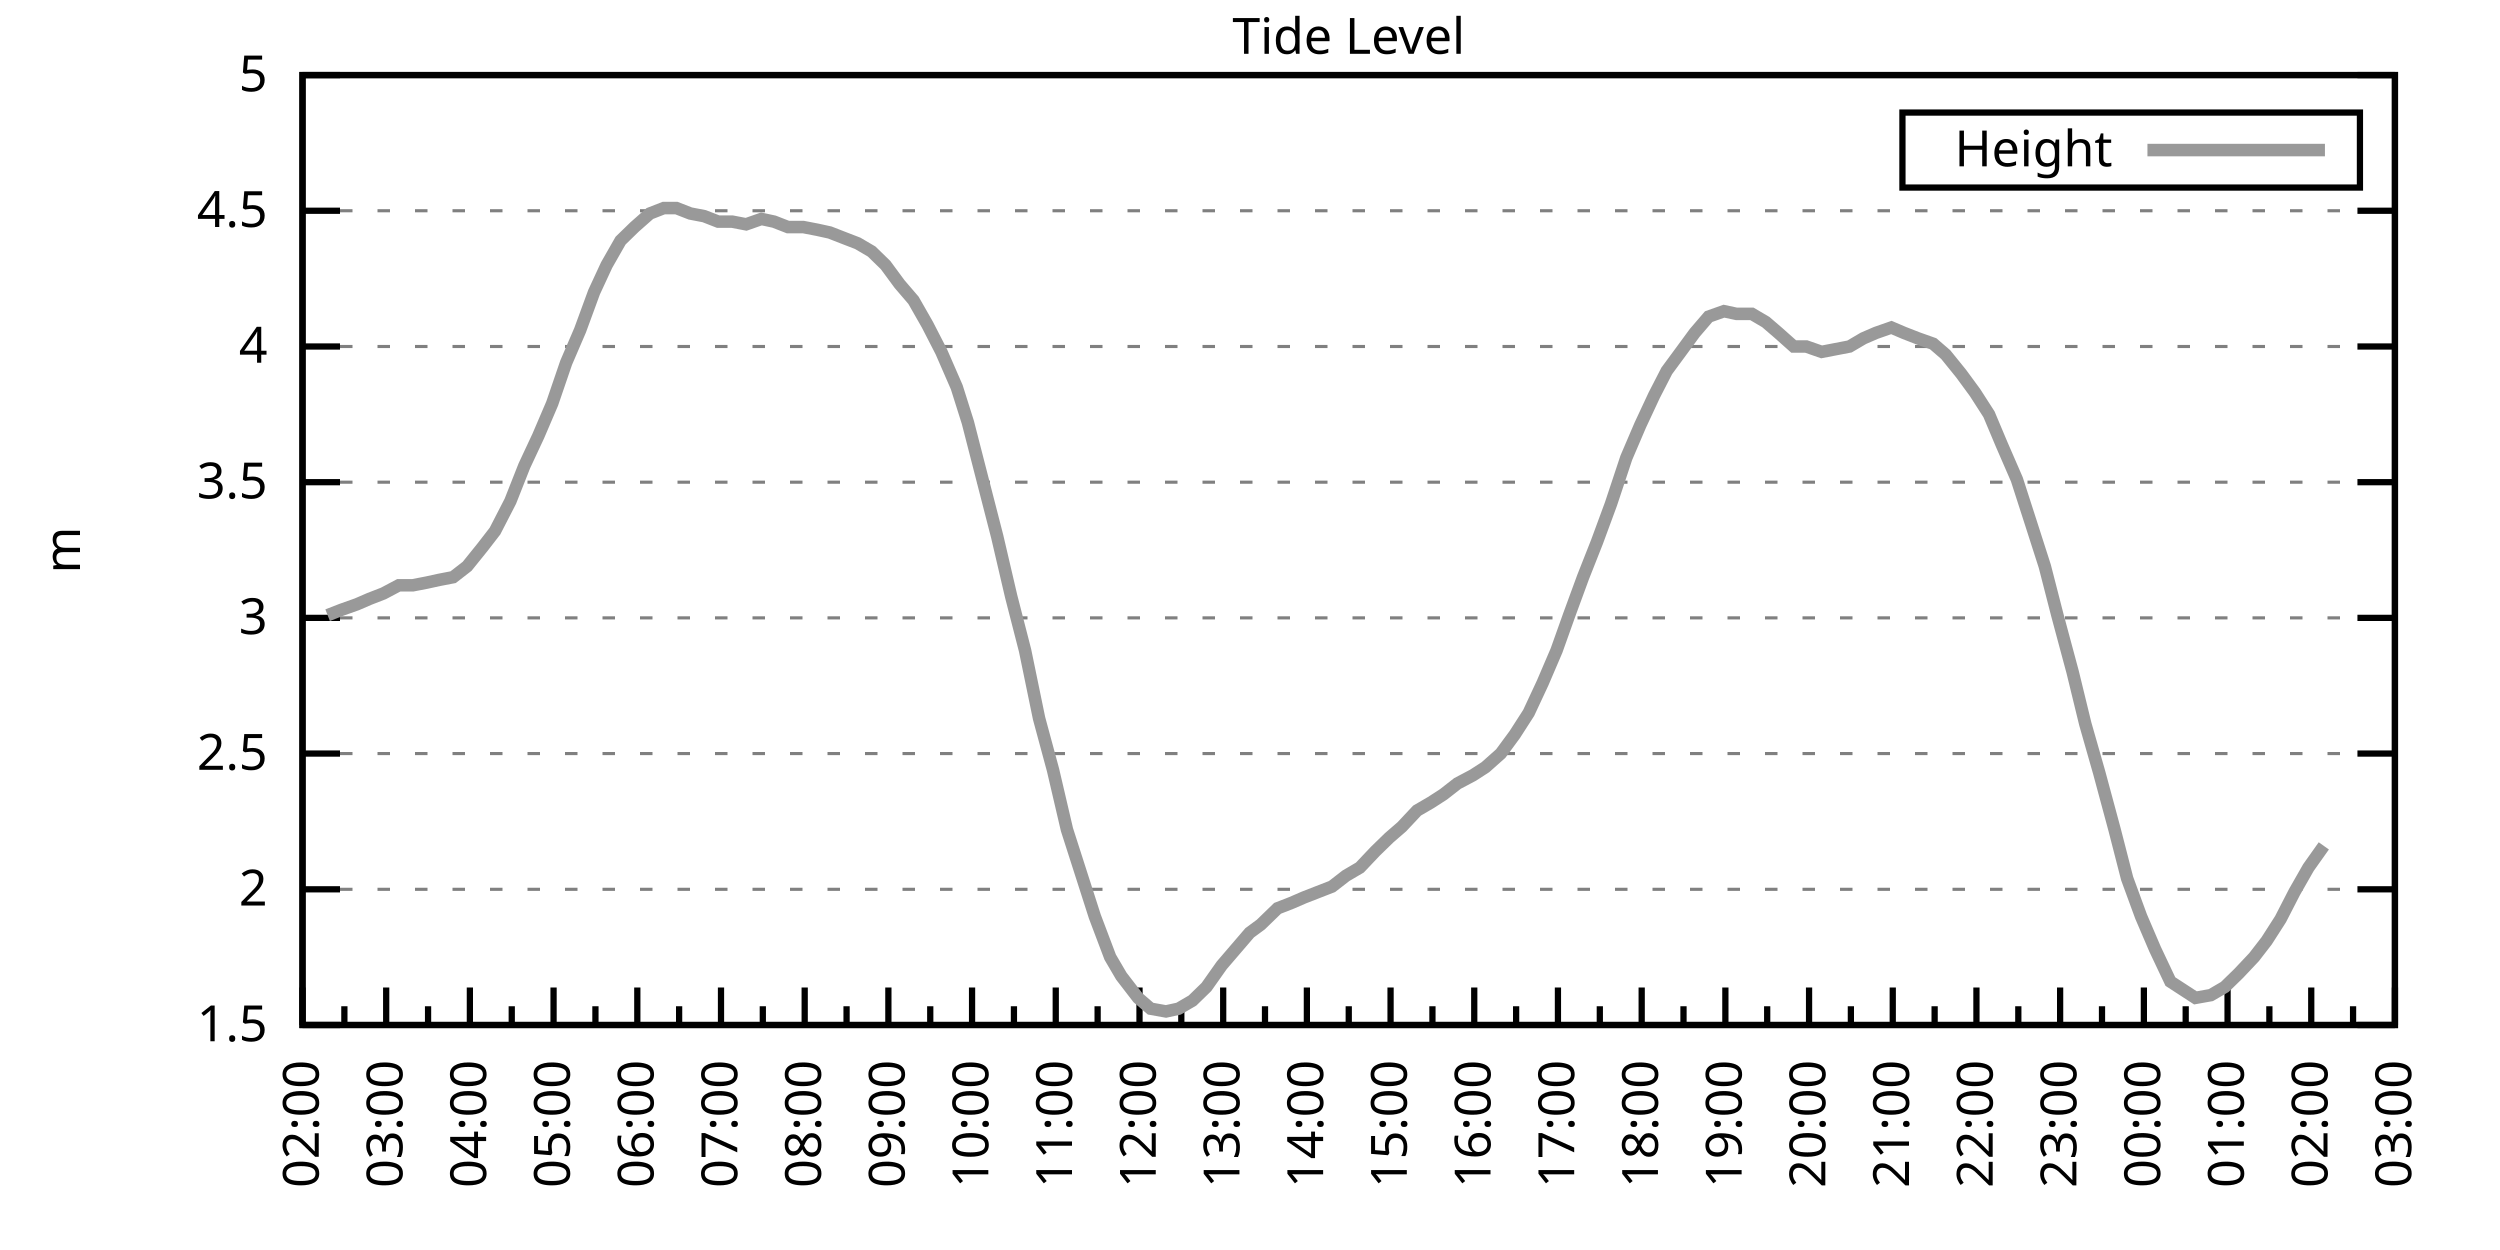
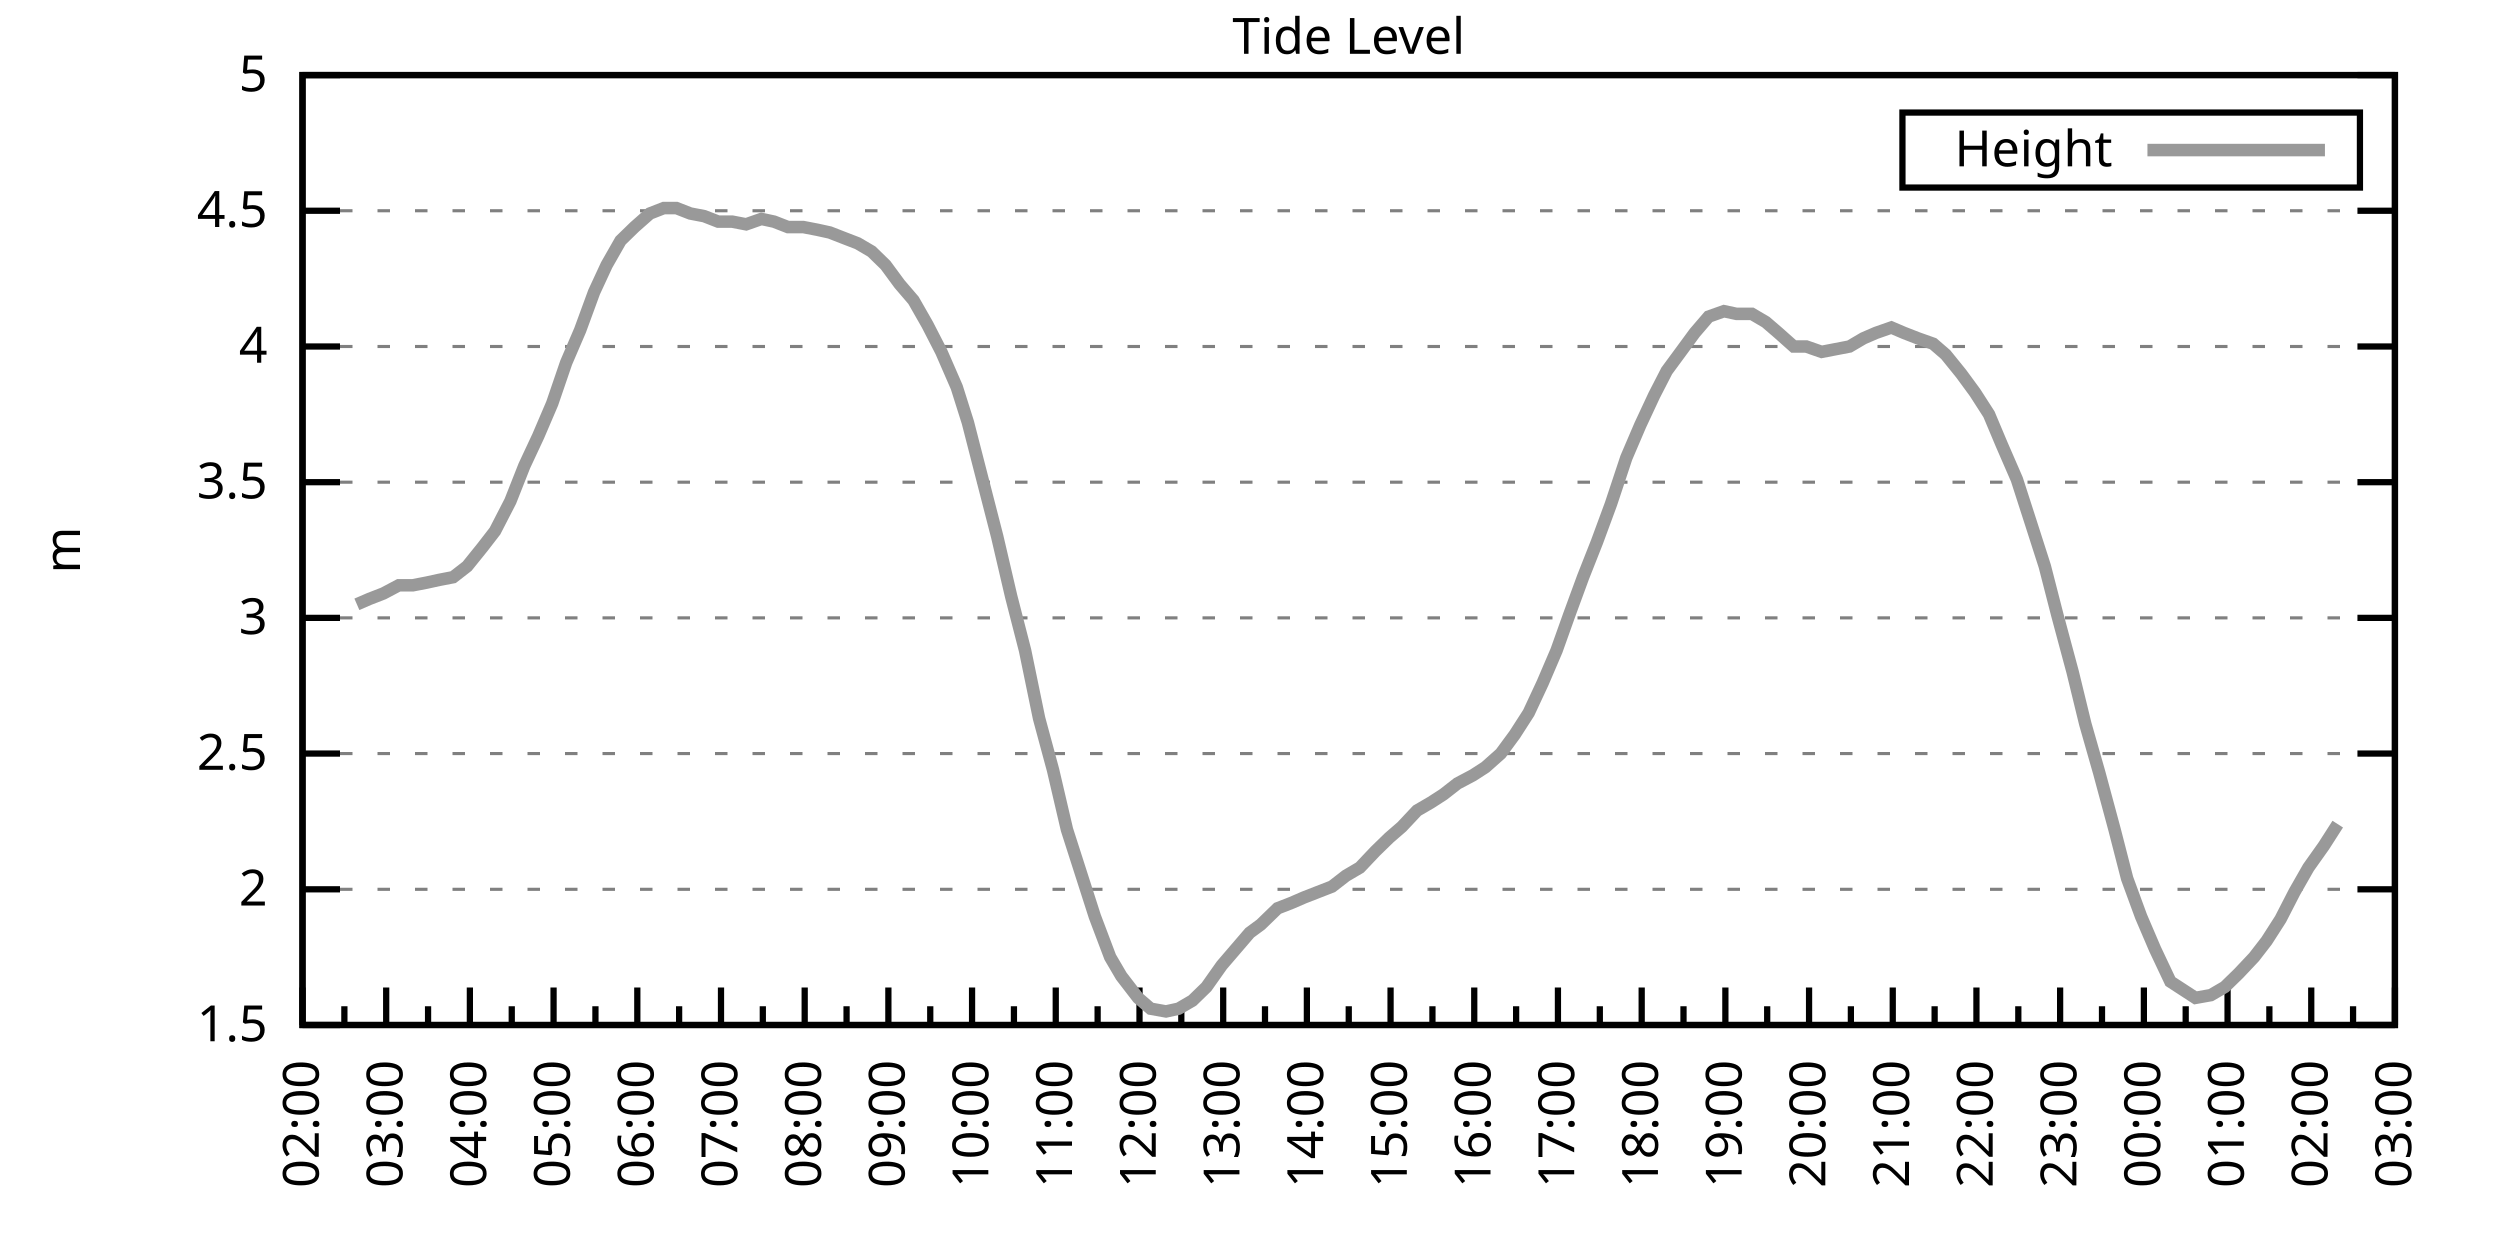
<svg xmlns="http://www.w3.org/2000/svg" xmlns:xlink="http://www.w3.org/1999/xlink" width="400" height="200" viewBox="0 0 400 200">
  <g id="gnuplot_canvas">
    <rect x="0" y="0" width="400" height="200" fill="none" />
    <defs>
      <circle id="gpDot" r="0.5" stroke-width="0.5" stroke="currentColor" />
      <path id="gpPt0" stroke-width="0.333" stroke="currentColor" d="M-1,0 h2 M0,-1 v2" />
      <path id="gpPt1" stroke-width="0.333" stroke="currentColor" d="M-1,-1 L1,1 M1,-1 L-1,1" />
      <path id="gpPt2" stroke-width="0.333" stroke="currentColor" d="M-1,0 L1,0 M0,-1 L0,1 M-1,-1 L1,1 M-1,1 L1,-1" />
      <rect id="gpPt3" stroke-width="0.333" stroke="currentColor" x="-1" y="-1" width="2" height="2" />
      <rect id="gpPt4" stroke-width="0.333" stroke="currentColor" fill="currentColor" x="-1" y="-1" width="2" height="2" />
      <circle id="gpPt5" stroke-width="0.333" stroke="currentColor" cx="0" cy="0" r="1" />
      <use xlink:href="#gpPt5" id="gpPt6" fill="currentColor" stroke="none" />
      <path id="gpPt7" stroke-width="0.333" stroke="currentColor" d="M0,-1.33 L-1.33,0.67 L1.33,0.67 z" />
      <use xlink:href="#gpPt7" id="gpPt8" fill="currentColor" stroke="none" />
      <use xlink:href="#gpPt7" id="gpPt9" stroke="currentColor" transform="rotate(180)" />
      <use xlink:href="#gpPt9" id="gpPt10" fill="currentColor" stroke="none" />
      <use xlink:href="#gpPt3" id="gpPt11" stroke="currentColor" transform="rotate(45)" />
      <use xlink:href="#gpPt11" id="gpPt12" fill="currentColor" stroke="none" />
      <path id="gpPt13" stroke-width="0.333" stroke="currentColor" d="M0,1.330 L1.265,0.411 L0.782,-1.067 L-0.782,-1.076 L-1.265,0.411 z" />
      <use xlink:href="#gpPt13" id="gpPt14" fill="currentColor" stroke="none" />
      <filter id="textbox" filterUnits="objectBoundingBox" x="0" y="0" height="1" width="1">
        <feFlood flood-color="white" flood-opacity="1" result="bgnd" />
        <feComposite in="SourceGraphic" in2="bgnd" operator="atop" />
      </filter>
      <filter id="greybox" filterUnits="objectBoundingBox" x="0" y="0" height="1" width="1">
        <feFlood flood-color="lightgrey" flood-opacity="1" result="grey" />
        <feComposite in="SourceGraphic" in2="grey" operator="atop" />
      </filter>
    </defs>
    <g fill="none" color="white" stroke="currentColor" stroke-width="1.00" stroke-linecap="butt" stroke-linejoin="miter">
</g>
    <g fill="none" color="black" stroke="currentColor" stroke-width="1.00" stroke-linecap="butt" stroke-linejoin="miter">
      <g stroke="none" shape-rendering="crispEdges">
        <polygon fill="rgb(255, 255, 255)" points="48.40,164.00 383.18,164.00 383.18,12.02 48.40,12.02 " />
      </g>
    </g>
    <g fill="none" color="black" stroke="currentColor" stroke-width="1.00" stroke-linecap="butt" stroke-linejoin="miter">
</g>
    <g fill="none" color="black" stroke="black" stroke-width="0.50" stroke-linecap="butt" stroke-linejoin="miter">
</g>
    <g fill="none" color="gray" stroke="currentColor" stroke-width="0.50" stroke-linecap="butt" stroke-linejoin="miter">
      <path stroke="gray" stroke-dasharray="2,4" class="gridline" d="M48.40,164.00 L383.19,164.00  " />
    </g>
    <g fill="none" color="gray" stroke="gray" stroke-width="1.00" stroke-linecap="butt" stroke-linejoin="miter">
</g>
    <g fill="none" color="black" stroke="currentColor" stroke-width="1.00" stroke-linecap="butt" stroke-linejoin="miter">
      <path stroke="black" d="M48.40,164.00 L54.40,164.00 M383.19,164.00 L377.19,164.00  " />
      <g transform="translate(42.80,166.60)" stroke="none" fill="black" font-family="Sans" font-size="8.00" text-anchor="end">
        <text>
          <tspan font-family="Sans"> 1.5</tspan>
        </text>
      </g>
    </g>
    <g fill="none" color="black" stroke="currentColor" stroke-width="1.00" stroke-linecap="butt" stroke-linejoin="miter">
</g>
    <g fill="none" color="black" stroke="black" stroke-width="0.50" stroke-linecap="butt" stroke-linejoin="miter">
</g>
    <g fill="none" color="gray" stroke="currentColor" stroke-width="0.50" stroke-linecap="butt" stroke-linejoin="miter">
      <path stroke="gray" stroke-dasharray="2,4" class="gridline" d="M48.40,142.29 L383.19,142.29  " />
    </g>
    <g fill="none" color="gray" stroke="gray" stroke-width="1.00" stroke-linecap="butt" stroke-linejoin="miter">
</g>
    <g fill="none" color="black" stroke="currentColor" stroke-width="1.00" stroke-linecap="butt" stroke-linejoin="miter">
      <path stroke="black" d="M48.40,142.29 L54.40,142.29 M383.19,142.29 L377.19,142.29  " />
      <g transform="translate(42.80,144.89)" stroke="none" fill="black" font-family="Sans" font-size="8.00" text-anchor="end">
        <text>
          <tspan font-family="Sans"> 2</tspan>
        </text>
      </g>
    </g>
    <g fill="none" color="black" stroke="currentColor" stroke-width="1.00" stroke-linecap="butt" stroke-linejoin="miter">
</g>
    <g fill="none" color="black" stroke="black" stroke-width="0.50" stroke-linecap="butt" stroke-linejoin="miter">
</g>
    <g fill="none" color="gray" stroke="currentColor" stroke-width="0.50" stroke-linecap="butt" stroke-linejoin="miter">
      <path stroke="gray" stroke-dasharray="2,4" class="gridline" d="M48.40,120.57 L383.19,120.57  " />
    </g>
    <g fill="none" color="gray" stroke="gray" stroke-width="1.00" stroke-linecap="butt" stroke-linejoin="miter">
</g>
    <g fill="none" color="black" stroke="currentColor" stroke-width="1.00" stroke-linecap="butt" stroke-linejoin="miter">
      <path stroke="black" d="M48.40,120.57 L54.40,120.57 M383.19,120.57 L377.19,120.57  " />
      <g transform="translate(42.80,123.17)" stroke="none" fill="black" font-family="Sans" font-size="8.00" text-anchor="end">
        <text>
          <tspan font-family="Sans"> 2.5</tspan>
        </text>
      </g>
    </g>
    <g fill="none" color="black" stroke="currentColor" stroke-width="1.00" stroke-linecap="butt" stroke-linejoin="miter">
</g>
    <g fill="none" color="black" stroke="black" stroke-width="0.50" stroke-linecap="butt" stroke-linejoin="miter">
</g>
    <g fill="none" color="gray" stroke="currentColor" stroke-width="0.50" stroke-linecap="butt" stroke-linejoin="miter">
      <path stroke="gray" stroke-dasharray="2,4" class="gridline" d="M48.40,98.86 L383.19,98.86  " />
    </g>
    <g fill="none" color="gray" stroke="gray" stroke-width="1.00" stroke-linecap="butt" stroke-linejoin="miter">
</g>
    <g fill="none" color="black" stroke="currentColor" stroke-width="1.00" stroke-linecap="butt" stroke-linejoin="miter">
      <path stroke="black" d="M48.40,98.86 L54.40,98.86 M383.19,98.86 L377.19,98.86  " />
      <g transform="translate(42.80,101.46)" stroke="none" fill="black" font-family="Sans" font-size="8.00" text-anchor="end">
        <text>
          <tspan font-family="Sans"> 3</tspan>
        </text>
      </g>
    </g>
    <g fill="none" color="black" stroke="currentColor" stroke-width="1.00" stroke-linecap="butt" stroke-linejoin="miter">
</g>
    <g fill="none" color="black" stroke="black" stroke-width="0.50" stroke-linecap="butt" stroke-linejoin="miter">
</g>
    <g fill="none" color="gray" stroke="currentColor" stroke-width="0.50" stroke-linecap="butt" stroke-linejoin="miter">
      <path stroke="gray" stroke-dasharray="2,4" class="gridline" d="M48.40,77.15 L383.19,77.15  " />
    </g>
    <g fill="none" color="gray" stroke="gray" stroke-width="1.00" stroke-linecap="butt" stroke-linejoin="miter">
</g>
    <g fill="none" color="black" stroke="currentColor" stroke-width="1.00" stroke-linecap="butt" stroke-linejoin="miter">
      <path stroke="black" d="M48.40,77.15 L54.40,77.15 M383.19,77.15 L377.19,77.15  " />
      <g transform="translate(42.80,79.75)" stroke="none" fill="black" font-family="Sans" font-size="8.00" text-anchor="end">
        <text>
          <tspan font-family="Sans"> 3.5</tspan>
        </text>
      </g>
    </g>
    <g fill="none" color="black" stroke="currentColor" stroke-width="1.00" stroke-linecap="butt" stroke-linejoin="miter">
</g>
    <g fill="none" color="black" stroke="black" stroke-width="0.50" stroke-linecap="butt" stroke-linejoin="miter">
</g>
    <g fill="none" color="gray" stroke="currentColor" stroke-width="0.50" stroke-linecap="butt" stroke-linejoin="miter">
      <path stroke="gray" stroke-dasharray="2,4" class="gridline" d="M48.40,55.44 L383.19,55.44  " />
    </g>
    <g fill="none" color="gray" stroke="gray" stroke-width="1.00" stroke-linecap="butt" stroke-linejoin="miter">
</g>
    <g fill="none" color="black" stroke="currentColor" stroke-width="1.00" stroke-linecap="butt" stroke-linejoin="miter">
      <path stroke="black" d="M48.40,55.44 L54.40,55.44 M383.19,55.44 L377.19,55.44  " />
      <g transform="translate(42.80,58.04)" stroke="none" fill="black" font-family="Sans" font-size="8.00" text-anchor="end">
        <text>
          <tspan font-family="Sans"> 4</tspan>
        </text>
      </g>
    </g>
    <g fill="none" color="black" stroke="currentColor" stroke-width="1.00" stroke-linecap="butt" stroke-linejoin="miter">
</g>
    <g fill="none" color="black" stroke="black" stroke-width="0.50" stroke-linecap="butt" stroke-linejoin="miter">
</g>
    <g fill="none" color="gray" stroke="currentColor" stroke-width="0.50" stroke-linecap="butt" stroke-linejoin="miter">
      <path stroke="gray" stroke-dasharray="2,4" class="gridline" d="M48.40,33.72 L383.19,33.72  " />
    </g>
    <g fill="none" color="gray" stroke="gray" stroke-width="1.00" stroke-linecap="butt" stroke-linejoin="miter">
</g>
    <g fill="none" color="black" stroke="currentColor" stroke-width="1.00" stroke-linecap="butt" stroke-linejoin="miter">
      <path stroke="black" d="M48.40,33.72 L54.40,33.72 M383.19,33.72 L377.19,33.72  " />
      <g transform="translate(42.80,36.32)" stroke="none" fill="black" font-family="Sans" font-size="8.00" text-anchor="end">
        <text>
          <tspan font-family="Sans"> 4.5</tspan>
        </text>
      </g>
    </g>
    <g fill="none" color="black" stroke="currentColor" stroke-width="1.00" stroke-linecap="butt" stroke-linejoin="miter">
</g>
    <g fill="none" color="black" stroke="black" stroke-width="0.50" stroke-linecap="butt" stroke-linejoin="miter">
</g>
    <g fill="none" color="gray" stroke="currentColor" stroke-width="0.50" stroke-linecap="butt" stroke-linejoin="miter">
      <path stroke="gray" stroke-dasharray="2,4" class="gridline" d="M48.40,12.01 L383.19,12.01  " />
    </g>
    <g fill="none" color="gray" stroke="gray" stroke-width="1.00" stroke-linecap="butt" stroke-linejoin="miter">
</g>
    <g fill="none" color="black" stroke="currentColor" stroke-width="1.00" stroke-linecap="butt" stroke-linejoin="miter">
      <path stroke="black" d="M48.40,12.01 L54.40,12.01 M383.19,12.01 L377.19,12.01  " />
      <g transform="translate(42.80,14.61)" stroke="none" fill="black" font-family="Sans" font-size="8.00" text-anchor="end">
        <text>
          <tspan font-family="Sans"> 5</tspan>
        </text>
      </g>
    </g>
    <g fill="none" color="black" stroke="currentColor" stroke-width="1.00" stroke-linecap="butt" stroke-linejoin="miter">
      <path stroke="black" d="M48.40,164.00 L48.40,158.00  " />
      <g transform="translate(51.00,169.60) rotate(270)" stroke="none" fill="black" font-family="Sans" font-size="8.00" text-anchor="end">
        <text>
          <tspan font-family="Sans">02:00</tspan>
        </text>
      </g>
    </g>
    <g fill="none" color="black" stroke="currentColor" stroke-width="1.00" stroke-linecap="butt" stroke-linejoin="miter">
      <path stroke="black" d="M55.10,164.00 L55.10,161.00 M61.79,164.00 L61.79,158.00  " />
      <g transform="translate(64.39,169.60) rotate(270)" stroke="none" fill="black" font-family="Sans" font-size="8.00" text-anchor="end">
        <text>
          <tspan font-family="Sans">03:00</tspan>
        </text>
      </g>
    </g>
    <g fill="none" color="black" stroke="currentColor" stroke-width="1.00" stroke-linecap="butt" stroke-linejoin="miter">
      <path stroke="black" d="M68.49,164.00 L68.49,161.00 M75.18,164.00 L75.18,158.00  " />
      <g transform="translate(77.78,169.60) rotate(270)" stroke="none" fill="black" font-family="Sans" font-size="8.00" text-anchor="end">
        <text>
          <tspan font-family="Sans">04:00</tspan>
        </text>
      </g>
    </g>
    <g fill="none" color="black" stroke="currentColor" stroke-width="1.00" stroke-linecap="butt" stroke-linejoin="miter">
      <path stroke="black" d="M81.88,164.00 L81.88,161.00 M88.57,164.00 L88.57,158.00  " />
      <g transform="translate(91.17,169.60) rotate(270)" stroke="none" fill="black" font-family="Sans" font-size="8.00" text-anchor="end">
        <text>
          <tspan font-family="Sans">05:00</tspan>
        </text>
      </g>
    </g>
    <g fill="none" color="black" stroke="currentColor" stroke-width="1.00" stroke-linecap="butt" stroke-linejoin="miter">
      <path stroke="black" d="M95.27,164.00 L95.27,161.00 M101.97,164.00 L101.97,158.00  " />
      <g transform="translate(104.57,169.60) rotate(270)" stroke="none" fill="black" font-family="Sans" font-size="8.00" text-anchor="end">
        <text>
          <tspan font-family="Sans">06:00</tspan>
        </text>
      </g>
    </g>
    <g fill="none" color="black" stroke="currentColor" stroke-width="1.00" stroke-linecap="butt" stroke-linejoin="miter">
      <path stroke="black" d="M108.66,164.00 L108.66,161.00 M115.36,164.00 L115.36,158.00  " />
      <g transform="translate(117.96,169.60) rotate(270)" stroke="none" fill="black" font-family="Sans" font-size="8.00" text-anchor="end">
        <text>
          <tspan font-family="Sans">07:00</tspan>
        </text>
      </g>
    </g>
    <g fill="none" color="black" stroke="currentColor" stroke-width="1.00" stroke-linecap="butt" stroke-linejoin="miter">
      <path stroke="black" d="M122.05,164.00 L122.05,161.00 M128.75,164.00 L128.75,158.00  " />
      <g transform="translate(131.35,169.60) rotate(270)" stroke="none" fill="black" font-family="Sans" font-size="8.00" text-anchor="end">
        <text>
          <tspan font-family="Sans">08:00</tspan>
        </text>
      </g>
    </g>
    <g fill="none" color="black" stroke="currentColor" stroke-width="1.00" stroke-linecap="butt" stroke-linejoin="miter">
      <path stroke="black" d="M135.45,164.00 L135.45,161.00 M142.14,164.00 L142.14,158.00  " />
      <g transform="translate(144.74,169.60) rotate(270)" stroke="none" fill="black" font-family="Sans" font-size="8.00" text-anchor="end">
        <text>
          <tspan font-family="Sans">09:00</tspan>
        </text>
      </g>
    </g>
    <g fill="none" color="black" stroke="currentColor" stroke-width="1.00" stroke-linecap="butt" stroke-linejoin="miter">
      <path stroke="black" d="M148.84,164.00 L148.84,161.00 M155.53,164.00 L155.53,158.00  " />
      <g transform="translate(158.13,169.60) rotate(270)" stroke="none" fill="black" font-family="Sans" font-size="8.00" text-anchor="end">
        <text>
          <tspan font-family="Sans">10:00</tspan>
        </text>
      </g>
    </g>
    <g fill="none" color="black" stroke="currentColor" stroke-width="1.00" stroke-linecap="butt" stroke-linejoin="miter">
      <path stroke="black" d="M162.23,164.00 L162.23,161.00 M168.92,164.00 L168.92,158.00  " />
      <g transform="translate(171.52,169.60) rotate(270)" stroke="none" fill="black" font-family="Sans" font-size="8.00" text-anchor="end">
        <text>
          <tspan font-family="Sans">11:00</tspan>
        </text>
      </g>
    </g>
    <g fill="none" color="black" stroke="currentColor" stroke-width="1.00" stroke-linecap="butt" stroke-linejoin="miter">
      <path stroke="black" d="M175.62,164.00 L175.62,161.00 M182.32,164.00 L182.32,158.00  " />
      <g transform="translate(184.92,169.60) rotate(270)" stroke="none" fill="black" font-family="Sans" font-size="8.00" text-anchor="end">
        <text>
          <tspan font-family="Sans">12:00</tspan>
        </text>
      </g>
    </g>
    <g fill="none" color="black" stroke="currentColor" stroke-width="1.00" stroke-linecap="butt" stroke-linejoin="miter">
      <path stroke="black" d="M189.01,164.00 L189.01,161.00 M195.71,164.00 L195.71,158.00  " />
      <g transform="translate(198.31,169.60) rotate(270)" stroke="none" fill="black" font-family="Sans" font-size="8.00" text-anchor="end">
        <text>
          <tspan font-family="Sans">13:00</tspan>
        </text>
      </g>
    </g>
    <g fill="none" color="black" stroke="currentColor" stroke-width="1.00" stroke-linecap="butt" stroke-linejoin="miter">
      <path stroke="black" d="M202.40,164.00 L202.40,161.00 M209.10,164.00 L209.10,158.00  " />
      <g transform="translate(211.70,169.60) rotate(270)" stroke="none" fill="black" font-family="Sans" font-size="8.00" text-anchor="end">
        <text>
          <tspan font-family="Sans">14:00</tspan>
        </text>
      </g>
    </g>
    <g fill="none" color="black" stroke="currentColor" stroke-width="1.00" stroke-linecap="butt" stroke-linejoin="miter">
      <path stroke="black" d="M215.80,164.00 L215.80,161.00 M222.49,164.00 L222.49,158.00  " />
      <g transform="translate(225.09,169.60) rotate(270)" stroke="none" fill="black" font-family="Sans" font-size="8.00" text-anchor="end">
        <text>
          <tspan font-family="Sans">15:00</tspan>
        </text>
      </g>
    </g>
    <g fill="none" color="black" stroke="currentColor" stroke-width="1.00" stroke-linecap="butt" stroke-linejoin="miter">
      <path stroke="black" d="M229.19,164.00 L229.19,161.00 M235.88,164.00 L235.88,158.00  " />
      <g transform="translate(238.48,169.60) rotate(270)" stroke="none" fill="black" font-family="Sans" font-size="8.00" text-anchor="end">
        <text>
          <tspan font-family="Sans">16:00</tspan>
        </text>
      </g>
    </g>
    <g fill="none" color="black" stroke="currentColor" stroke-width="1.00" stroke-linecap="butt" stroke-linejoin="miter">
      <path stroke="black" d="M242.58,164.00 L242.58,161.00 M249.27,164.00 L249.27,158.00  " />
      <g transform="translate(251.87,169.60) rotate(270)" stroke="none" fill="black" font-family="Sans" font-size="8.00" text-anchor="end">
        <text>
          <tspan font-family="Sans">17:00</tspan>
        </text>
      </g>
    </g>
    <g fill="none" color="black" stroke="currentColor" stroke-width="1.00" stroke-linecap="butt" stroke-linejoin="miter">
      <path stroke="black" d="M255.97,164.00 L255.97,161.00 M262.67,164.00 L262.67,158.00  " />
      <g transform="translate(265.27,169.60) rotate(270)" stroke="none" fill="black" font-family="Sans" font-size="8.00" text-anchor="end">
        <text>
          <tspan font-family="Sans">18:00</tspan>
        </text>
      </g>
    </g>
    <g fill="none" color="black" stroke="currentColor" stroke-width="1.00" stroke-linecap="butt" stroke-linejoin="miter">
      <path stroke="black" d="M269.36,164.00 L269.36,161.00 M276.06,164.00 L276.06,158.00  " />
      <g transform="translate(278.66,169.60) rotate(270)" stroke="none" fill="black" font-family="Sans" font-size="8.00" text-anchor="end">
        <text>
          <tspan font-family="Sans">19:00</tspan>
        </text>
      </g>
    </g>
    <g fill="none" color="black" stroke="currentColor" stroke-width="1.00" stroke-linecap="butt" stroke-linejoin="miter">
      <path stroke="black" d="M282.75,164.00 L282.75,161.00 M289.45,164.00 L289.45,158.00  " />
      <g transform="translate(292.05,169.60) rotate(270)" stroke="none" fill="black" font-family="Sans" font-size="8.00" text-anchor="end">
        <text>
          <tspan font-family="Sans">20:00</tspan>
        </text>
      </g>
    </g>
    <g fill="none" color="black" stroke="currentColor" stroke-width="1.00" stroke-linecap="butt" stroke-linejoin="miter">
      <path stroke="black" d="M296.14,164.00 L296.14,161.00 M302.84,164.00 L302.84,158.00  " />
      <g transform="translate(305.44,169.60) rotate(270)" stroke="none" fill="black" font-family="Sans" font-size="8.00" text-anchor="end">
        <text>
          <tspan font-family="Sans">21:00</tspan>
        </text>
      </g>
    </g>
    <g fill="none" color="black" stroke="currentColor" stroke-width="1.00" stroke-linecap="butt" stroke-linejoin="miter">
      <path stroke="black" d="M309.54,164.00 L309.54,161.00 M316.23,164.00 L316.23,158.00  " />
      <g transform="translate(318.83,169.60) rotate(270)" stroke="none" fill="black" font-family="Sans" font-size="8.00" text-anchor="end">
        <text>
          <tspan font-family="Sans">22:00</tspan>
        </text>
      </g>
    </g>
    <g fill="none" color="black" stroke="currentColor" stroke-width="1.00" stroke-linecap="butt" stroke-linejoin="miter">
      <path stroke="black" d="M322.93,164.00 L322.93,161.00 M329.62,164.00 L329.62,158.00  " />
      <g transform="translate(332.22,169.60) rotate(270)" stroke="none" fill="black" font-family="Sans" font-size="8.00" text-anchor="end">
        <text>
          <tspan font-family="Sans">23:00</tspan>
        </text>
      </g>
    </g>
    <g fill="none" color="black" stroke="currentColor" stroke-width="1.00" stroke-linecap="butt" stroke-linejoin="miter">
      <path stroke="black" d="M336.32,164.00 L336.32,161.00 M343.02,164.00 L343.02,158.00  " />
      <g transform="translate(345.62,169.60) rotate(270)" stroke="none" fill="black" font-family="Sans" font-size="8.00" text-anchor="end">
        <text>
          <tspan font-family="Sans">00:00</tspan>
        </text>
      </g>
    </g>
    <g fill="none" color="black" stroke="currentColor" stroke-width="1.00" stroke-linecap="butt" stroke-linejoin="miter">
      <path stroke="black" d="M349.71,164.00 L349.71,161.00 M356.41,164.00 L356.41,158.00  " />
      <g transform="translate(359.01,169.60) rotate(270)" stroke="none" fill="black" font-family="Sans" font-size="8.00" text-anchor="end">
        <text>
          <tspan font-family="Sans">01:00</tspan>
        </text>
      </g>
    </g>
    <g fill="none" color="black" stroke="currentColor" stroke-width="1.00" stroke-linecap="butt" stroke-linejoin="miter">
      <path stroke="black" d="M363.10,164.00 L363.10,161.00 M369.80,164.00 L369.80,158.00  " />
      <g transform="translate(372.40,169.60) rotate(270)" stroke="none" fill="black" font-family="Sans" font-size="8.00" text-anchor="end">
        <text>
          <tspan font-family="Sans">02:00</tspan>
        </text>
      </g>
    </g>
    <g fill="none" color="black" stroke="currentColor" stroke-width="1.00" stroke-linecap="butt" stroke-linejoin="miter">
      <path stroke="black" d="M376.49,164.00 L376.49,161.00 M383.19,164.00 L383.19,158.00  " />
      <g transform="translate(385.79,169.60) rotate(270)" stroke="none" fill="black" font-family="Sans" font-size="8.00" text-anchor="end">
        <text>
          <tspan font-family="Sans">03:00</tspan>
        </text>
      </g>
    </g>
    <g fill="none" color="black" stroke="currentColor" stroke-width="1.00" stroke-linecap="butt" stroke-linejoin="miter">
</g>
    <g fill="none" color="black" stroke="currentColor" stroke-width="1.00" stroke-linecap="butt" stroke-linejoin="miter">
      <path stroke="black" d="M48.40,12.01 L48.40,164.00 L383.19,164.00 L383.19,12.01 L48.40,12.01 Z  " />
    </g>
    <g fill="none" color="black" stroke="currentColor" stroke-width="1.00" stroke-linecap="butt" stroke-linejoin="miter">
      <g transform="translate(12.80,88.01) rotate(270)" stroke="none" fill="black" font-family="Sans" font-size="8.00" text-anchor="middle">
        <text>
          <tspan font-family="Sans">m</tspan>
        </text>
      </g>
    </g>
    <g fill="none" color="black" stroke="currentColor" stroke-width="1.00" stroke-linecap="butt" stroke-linejoin="miter">
</g>
    <g fill="none" color="black" stroke="currentColor" stroke-width="1.00" stroke-linecap="butt" stroke-linejoin="miter">
      <path stroke="black" d="M304.39,30.01 L304.39,18.01 L377.59,18.01 L377.59,30.01 L304.39,30.01 Z  " />
    </g>
    <g id="Tide_level_plot_1">
      <g fill="none" color="white" stroke="black" stroke-width="2.00" stroke-linecap="butt" stroke-linejoin="miter">
</g>
      <g fill="none" color="black" stroke="currentColor" stroke-width="2.00" stroke-linecap="butt" stroke-linejoin="miter">
        <g transform="translate(337.99,26.61)" stroke="none" fill="black" font-family="Sans" font-size="8.00" text-anchor="end">
          <text>
            <tspan font-family="Sans">Height</tspan>
          </text>
        </g>
      </g>
      <g fill="none" color="black" stroke="currentColor" stroke-width="2.00" stroke-linecap="butt" stroke-linejoin="miter">
-         <path stroke="rgb(153, 153, 153)" d="M343.59,24.01 L371.99,24.01 M52.42,98.43 L54.65,97.56 L57.10,96.69 L59.11,95.82 L61.35,94.95 L63.80,93.65   L66.03,93.65 L68.26,93.22 L70.27,92.78 L72.50,92.35 L74.74,90.61 L77.19,87.57 L79.20,84.97 L81.66,80.19   L83.89,74.54 L86.12,69.77 L88.35,64.56 L90.58,58.04 L92.82,52.83 L95.05,46.75 L97.06,42.41 L99.29,38.50   L101.52,36.33 L103.98,34.16 L106.21,33.29 L108.22,33.29 L110.45,34.16 L112.68,34.59 L114.91,35.46 L117.14,35.46   L119.38,35.89 L121.83,35.03 L123.84,35.46 L126.07,36.33 L128.53,36.33 L130.76,36.76 L132.77,37.20 L135.00,38.07   L137.23,38.93 L139.46,40.24 L141.69,42.41 L143.93,45.45 L146.16,48.05 L148.39,51.96 L150.62,56.30 L153.08,61.95   L154.86,67.59 L157.54,78.02 L159.55,85.83 L161.78,95.39 L164.01,104.07 L166.25,114.93 L168.48,123.18 L170.71,132.73   L172.94,139.68 L175.17,146.63 L177.63,153.14 L179.41,156.18 L182.09,159.66 L184.10,161.39 L186.56,161.83 L188.57,161.39   L190.80,160.09 L193.03,157.92 L195.48,154.45 L197.72,151.84 L199.95,149.24 L201.73,147.93 L204.41,145.33 L206.64,144.46   L208.65,143.59 L210.88,142.72 L213.12,141.85 L215.35,140.12 L217.58,138.81 L220.04,136.21 L222.27,134.04 L224.28,132.30   L226.73,129.69 L228.96,128.39 L230.97,127.09 L233.20,125.35 L235.66,124.05 L237.67,122.75 L240.12,120.57 L242.36,117.53   L244.59,114.06 L246.82,109.28 L249.05,104.07 L251.06,98.43 L253.29,92.35 L255.52,86.70 L257.76,80.62 L260.21,73.24   L262.44,68.03 L264.67,63.25 L266.68,59.34 L268.92,56.30 L271.15,53.26 L273.38,50.66 L275.83,49.79 L277.84,50.22   L280.30,50.22 L282.53,51.53 L284.54,53.26 L286.99,55.44 L289.00,55.44 L291.46,56.30 L293.69,55.87 L295.92,55.44   L298.15,54.13 L300.16,53.26 L302.62,52.40 L304.63,53.26 L306.86,54.13 L309.31,55.00 L311.32,56.74 L313.78,59.78   L316.01,62.82 L318.24,66.29 L320.25,71.07 L322.70,76.71 L324.94,83.66 L327.17,90.61 L329.18,98.43 L331.63,107.55   L333.64,115.80 L335.87,123.61 L338.33,132.73 L340.34,140.55 L342.57,146.63 L344.80,151.84 L347.26,157.05 L349.26,158.35   L351.27,159.66 L353.73,159.22 L355.96,157.92 L358.19,155.75 L360.65,153.14 L362.66,150.54 L364.89,147.06 L367.12,142.72   L369.35,138.81 L371.81,135.34  " />
+         <path stroke="rgb(153, 153, 153)" d="M343.59,24.01 L371.99,24.01 M57.10,96.69 L59.11,95.82 L61.35,94.95 L63.80,93.65 L66.03,93.65 L68.26,93.22   L70.27,92.78 L72.50,92.35 L74.74,90.61 L77.19,87.57 L79.20,84.97 L81.66,80.19 L83.89,74.54 L86.12,69.77   L88.35,64.56 L90.58,58.04 L92.82,52.83 L95.05,46.75 L97.06,42.41 L99.29,38.50 L101.52,36.33 L103.98,34.16   L106.21,33.29 L108.22,33.29 L110.45,34.16 L112.68,34.59 L114.91,35.46 L117.14,35.46 L119.38,35.89 L121.83,35.03   L123.84,35.46 L126.07,36.33 L128.53,36.33 L130.76,36.76 L132.77,37.20 L135.00,38.07 L137.23,38.93 L139.46,40.24   L141.69,42.41 L143.93,45.45 L146.16,48.05 L148.39,51.96 L150.62,56.30 L153.08,61.95 L154.86,67.59 L157.54,78.02   L159.55,85.83 L161.78,95.39 L164.01,104.07 L166.25,114.93 L168.48,123.18 L170.71,132.73 L172.94,139.68 L175.17,146.63   L177.63,153.14 L179.41,156.18 L182.09,159.66 L184.10,161.39 L186.56,161.83 L188.57,161.39 L190.80,160.09 L193.03,157.92   L195.48,154.45 L197.72,151.84 L199.95,149.24 L201.73,147.93 L204.41,145.33 L206.64,144.46 L208.65,143.59 L210.88,142.72   L213.12,141.85 L215.35,140.12 L217.58,138.81 L220.04,136.21 L222.27,134.04 L224.28,132.30 L226.73,129.69 L228.96,128.39   L230.97,127.09 L233.20,125.35 L235.66,124.05 L237.67,122.75 L240.12,120.57 L242.36,117.53 L244.59,114.06 L246.82,109.28   L249.05,104.07 L251.06,98.43 L253.29,92.35 L255.52,86.70 L257.76,80.62 L260.21,73.24 L262.44,68.03 L264.67,63.25   L266.68,59.34 L268.92,56.30 L271.15,53.26 L273.38,50.66 L275.83,49.79 L277.84,50.22 L280.30,50.22 L282.53,51.53   L284.54,53.26 L286.99,55.44 L289.00,55.44 L291.46,56.30 L293.69,55.87 L295.92,55.44 L298.15,54.13 L300.16,53.26   L302.62,52.40 L304.63,53.26 L306.86,54.13 L309.31,55.00 L311.32,56.74 L313.78,59.78 L316.01,62.82 L318.24,66.29   L320.25,71.07 L322.70,76.71 L324.94,83.66 L327.17,90.61 L329.18,98.43 L331.63,107.55 L333.64,115.80 L335.87,123.61   L338.33,132.73 L340.34,140.55 L342.57,146.63 L344.80,151.84 L347.26,157.05 L349.26,158.35 L351.27,159.66 L353.73,159.22   L355.96,157.92 L358.19,155.75 L360.65,153.14 L362.66,150.54 L364.89,147.06 L367.12,142.72 L369.35,138.81 L371.81,135.34   L374.04,131.86  " />
      </g>
    </g>
    <g fill="none" color="black" stroke="currentColor" stroke-width="2.00" stroke-linecap="butt" stroke-linejoin="miter">
</g>
    <g fill="none" color="black" stroke="black" stroke-width="1.00" stroke-linecap="butt" stroke-linejoin="miter">
</g>
    <g fill="none" color="black" stroke="currentColor" stroke-width="1.00" stroke-linecap="butt" stroke-linejoin="miter">
      <path stroke="black" d="M48.40,12.01 L48.40,164.00 L383.19,164.00 L383.19,12.01 L48.40,12.01 Z  " />
    </g>
    <g fill="none" color="black" stroke="currentColor" stroke-width="1.00" stroke-linecap="butt" stroke-linejoin="miter">
      <g transform="translate(215.79,8.61)" stroke="none" fill="black" font-family="Sans" font-size="8.00" text-anchor="middle">
        <text>
          <tspan font-family="Sans">Tide Level</tspan>
        </text>
      </g>
    </g>
    <g fill="none" color="black" stroke="currentColor" stroke-width="1.00" stroke-linecap="butt" stroke-linejoin="miter">
</g>
  </g>
</svg>
